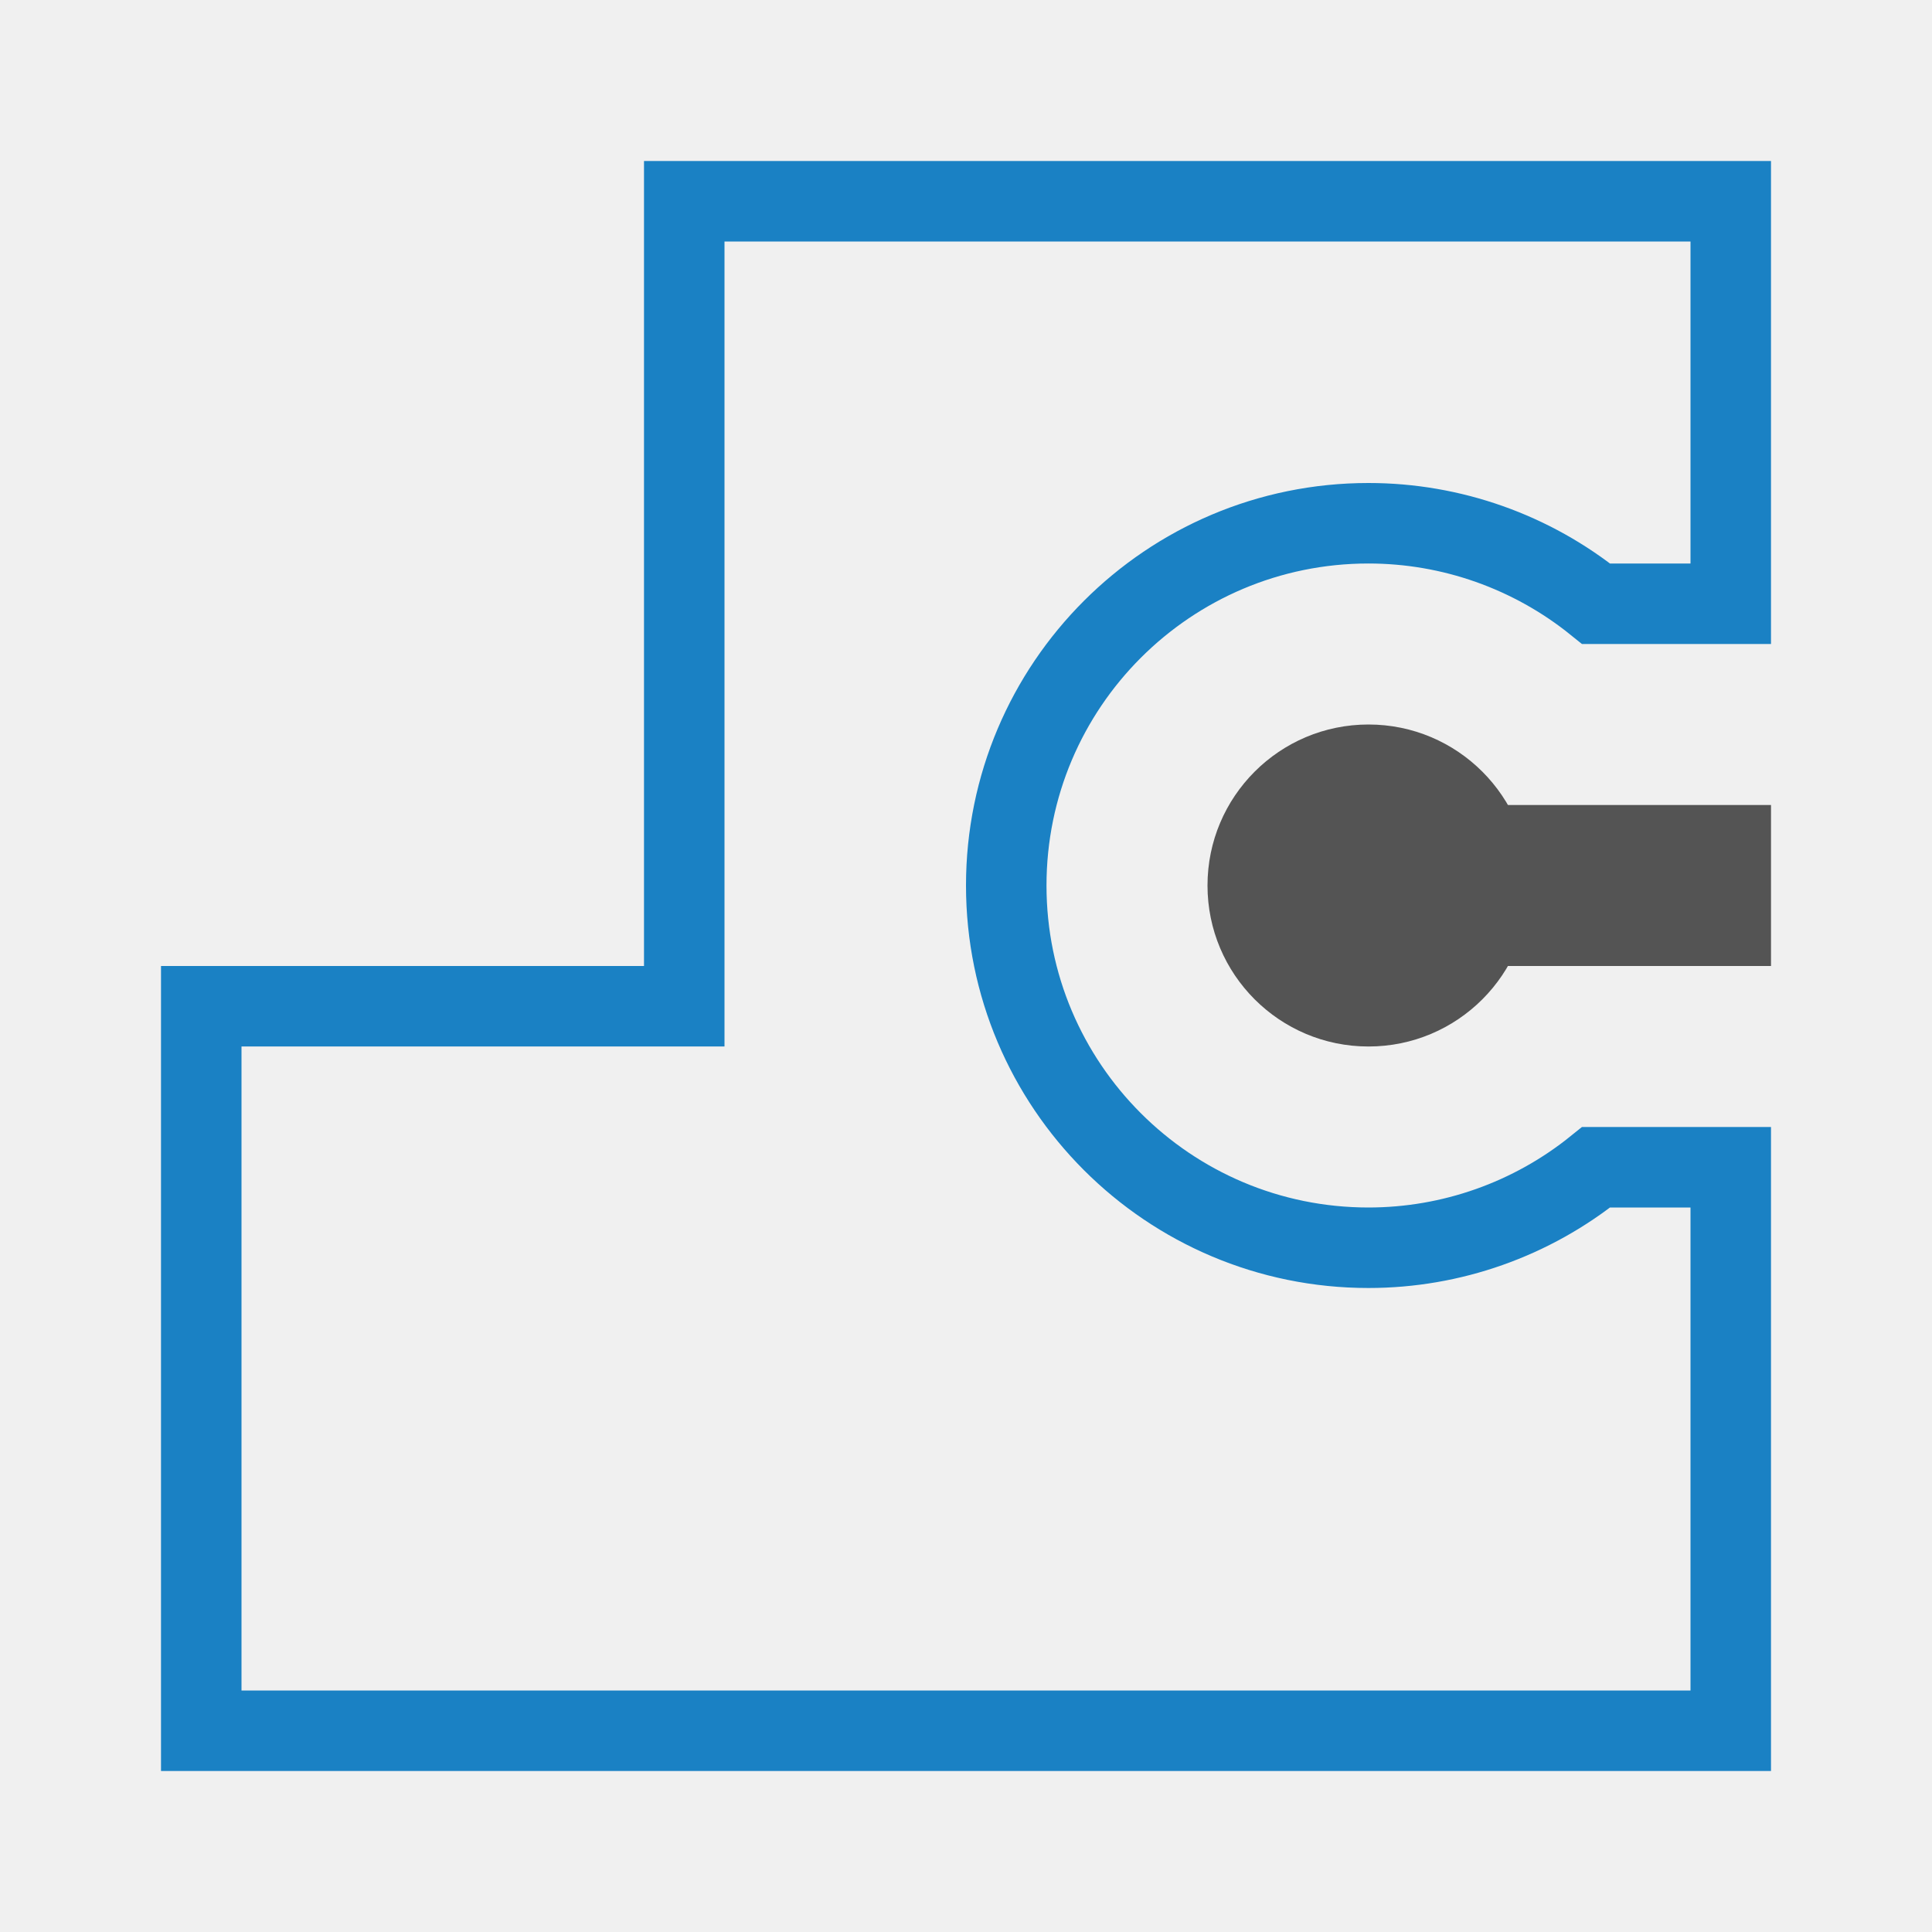
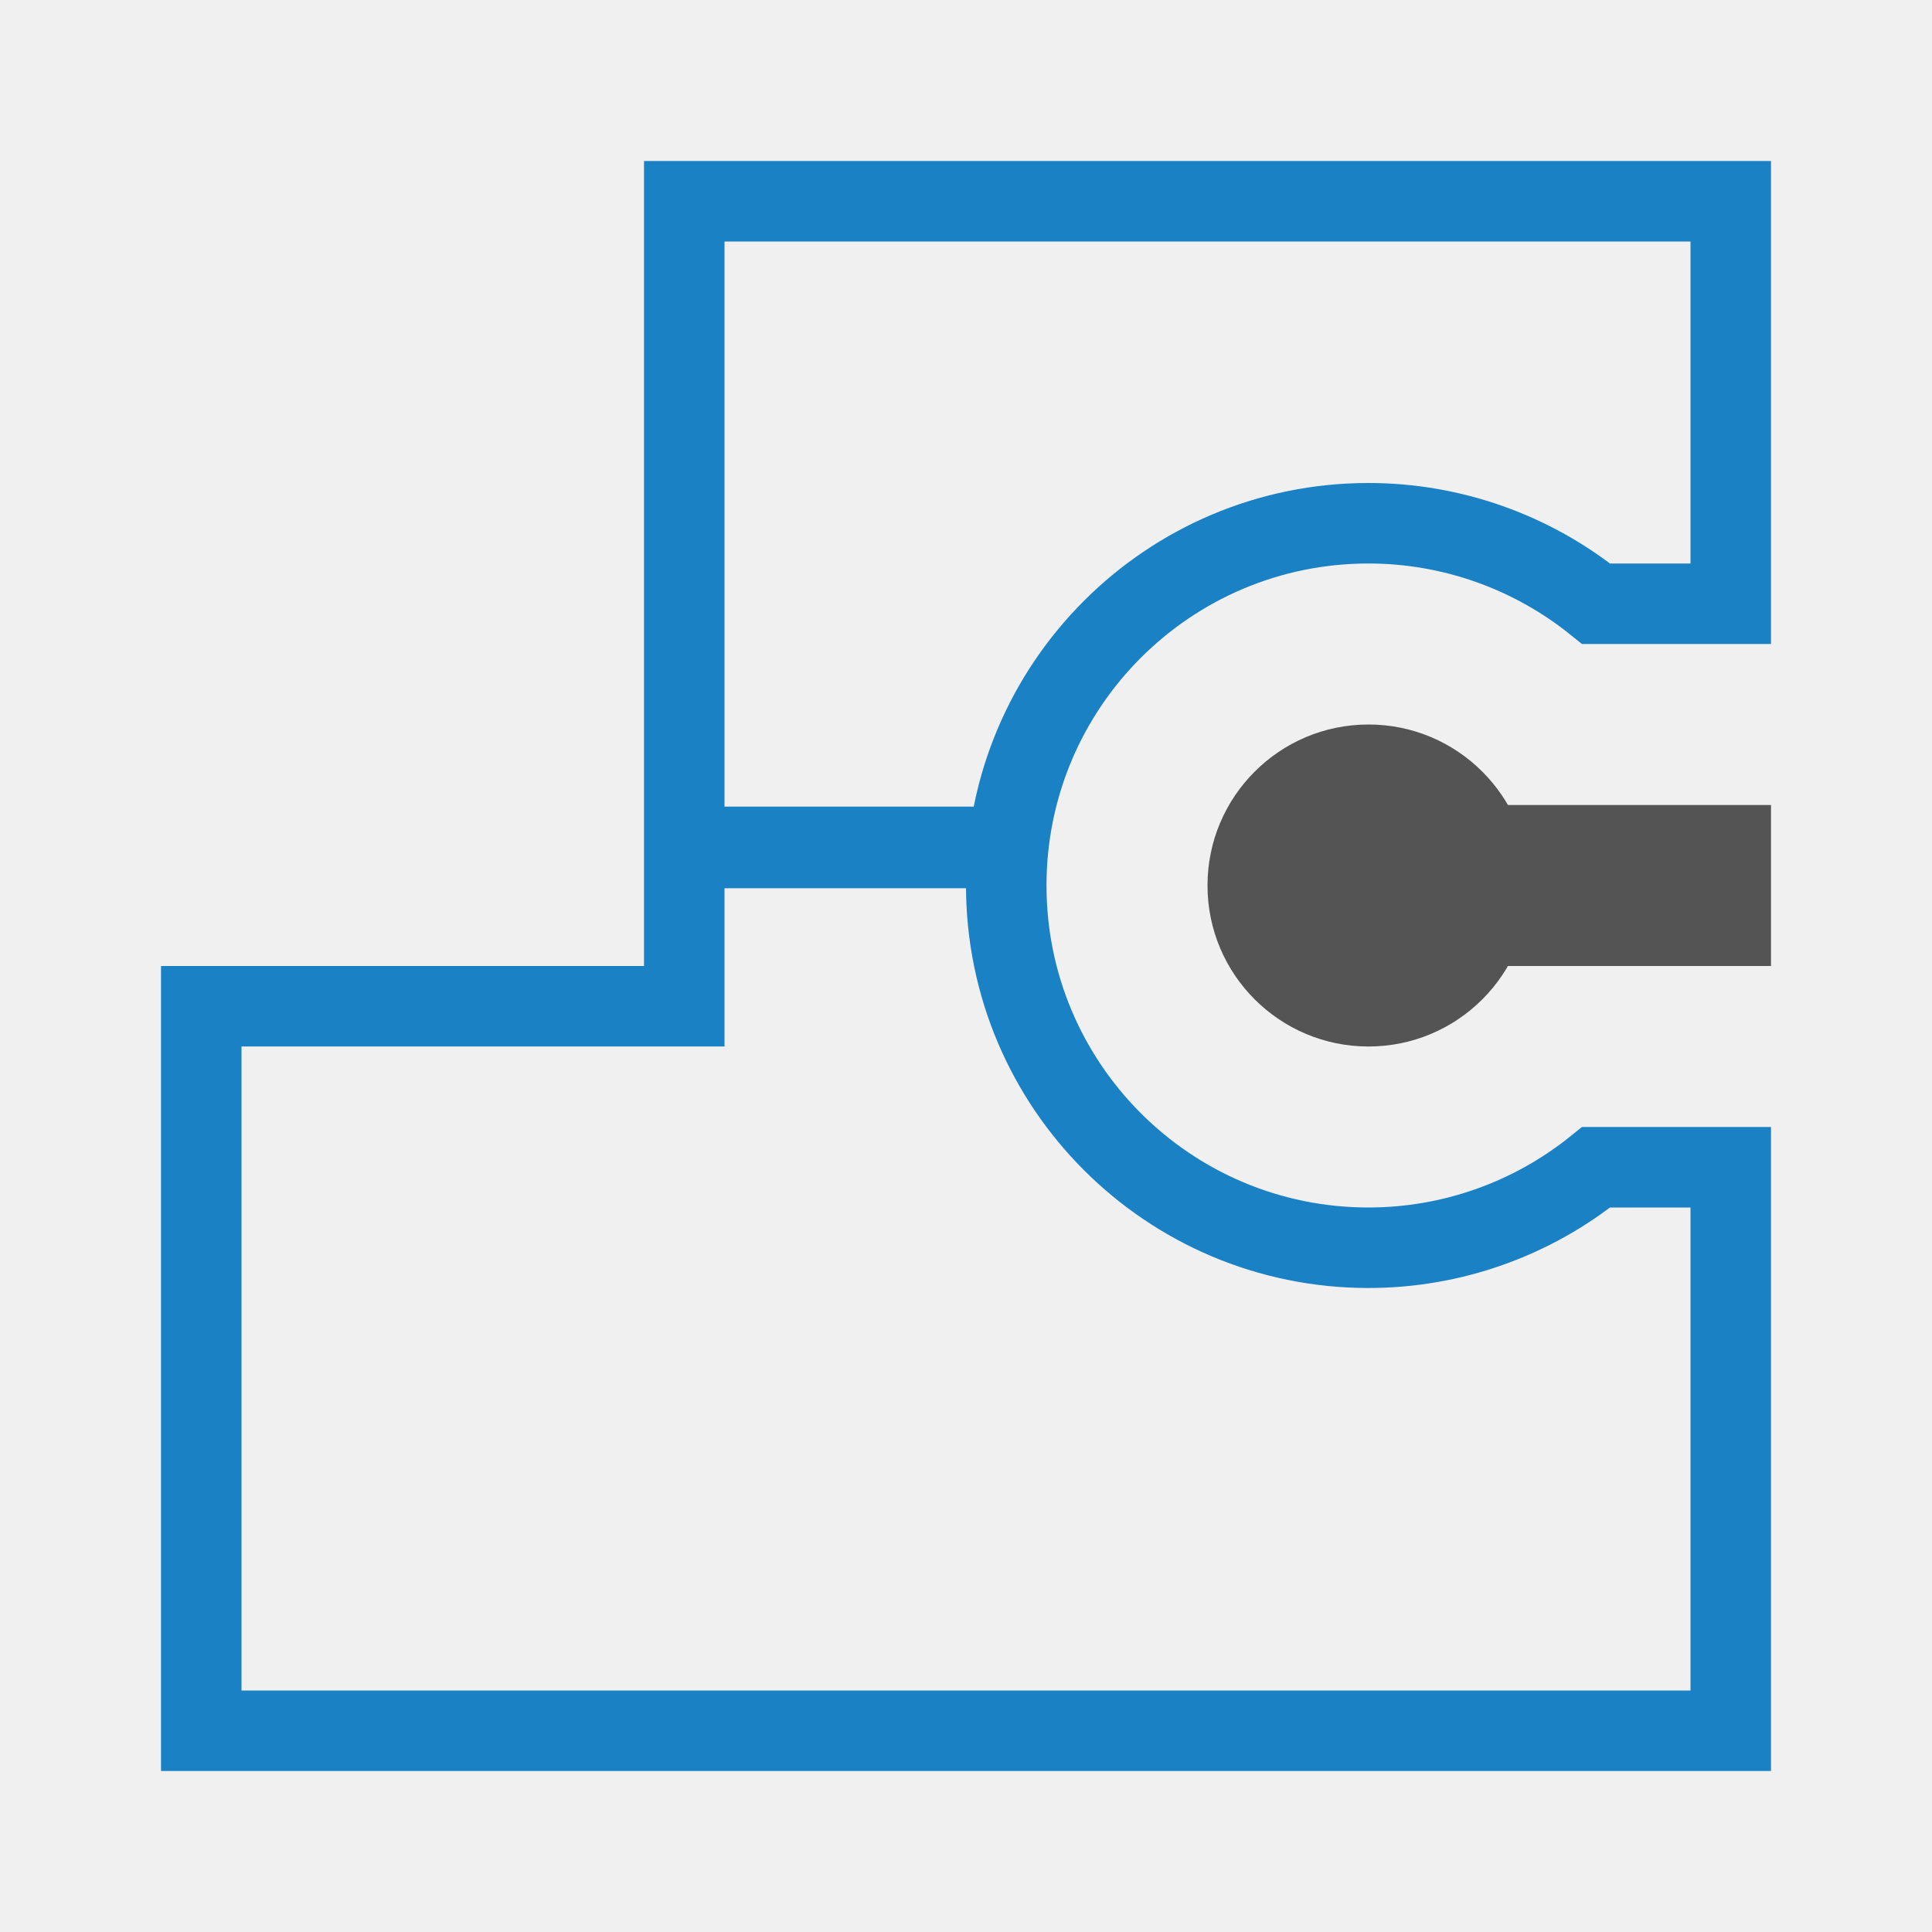
<svg xmlns="http://www.w3.org/2000/svg" xmlns:xlink="http://www.w3.org/1999/xlink" id="Слой_1" data-name="Слой 1" viewBox="0 0 24 24" version="1.1">
  <defs id="defs11">
    <style id="style3">.cls-1{fill:none;stroke:#1a81c4;stroke-miterlimit:10;}.cls-2{fill:#b9b9b9;}.cls-3{fill:#595959;}.cls-4{fill:url(#Безымянный_градиент_19);}.cls-5{fill:url(#Безымянный_градиент_19-2);}.cls-6{fill:#545454;}.cls-7{fill:#bf2641;}.cls-8{fill:#f5f5f5;}</style>
    <linearGradient id="Безымянный_градиент_19" x1="8.337" y1="15.53" x2="8.337" y2="12.923" gradientUnits="userSpaceOnUse">
      <stop offset="0" stop-color="#ececec" id="stop5" />
      <stop offset="1" stop-color="#c6c6c5" id="stop7" />
    </linearGradient>
    <linearGradient id="Безымянный_градиент_19-2" x1="9.562" y1="15.53" x2="9.562" y2="12.923" xlink:href="#Безымянный_градиент_19" />
  </defs>
  <circle style="display:inline;fill:#545454;fill-opacity:1;stroke:none;stroke-width:1.002;stroke-linecap:round;stroke-linejoin:round" id="path867" cx="17" cy="11" r="2" />
  <rect style="display:inline;fill:#545454;fill-opacity:1;stroke:none;stroke-width:1.002;stroke-linecap:round;stroke-linejoin:round" id="rect869" width="5" height="2" x="17" y="10" />
  <path id="polygon838" style="display:inline;fill:none;stroke:#1a81c4;stroke-opacity:1" d="M 8.5 2.5 L 8.5 12.5 L 2.5 12.5 L 2.5 21.5 L 21.5 21.5 L 21.5 14.5 L 19.828 14.5 A 4.5 4.5 0 0 1 17 15.5 A 4.5 4.5 0 0 1 12.5 11 A 4.5 4.5 0 0 1 17 6.5 A 4.5 4.5 0 0 1 19.828 7.5 L 21.5 7.5 L 21.5 2.5 L 8.5 2.5 z " />
+   <rect style="fill:#ffffff;stroke:#1a81c4;stroke-width:0.756;stroke-miterlimit:4;stroke-dasharray:none" id="rect865" width="3.333" height="0.258" x="8.799" y="10.398" ry="0" />
</svg>
